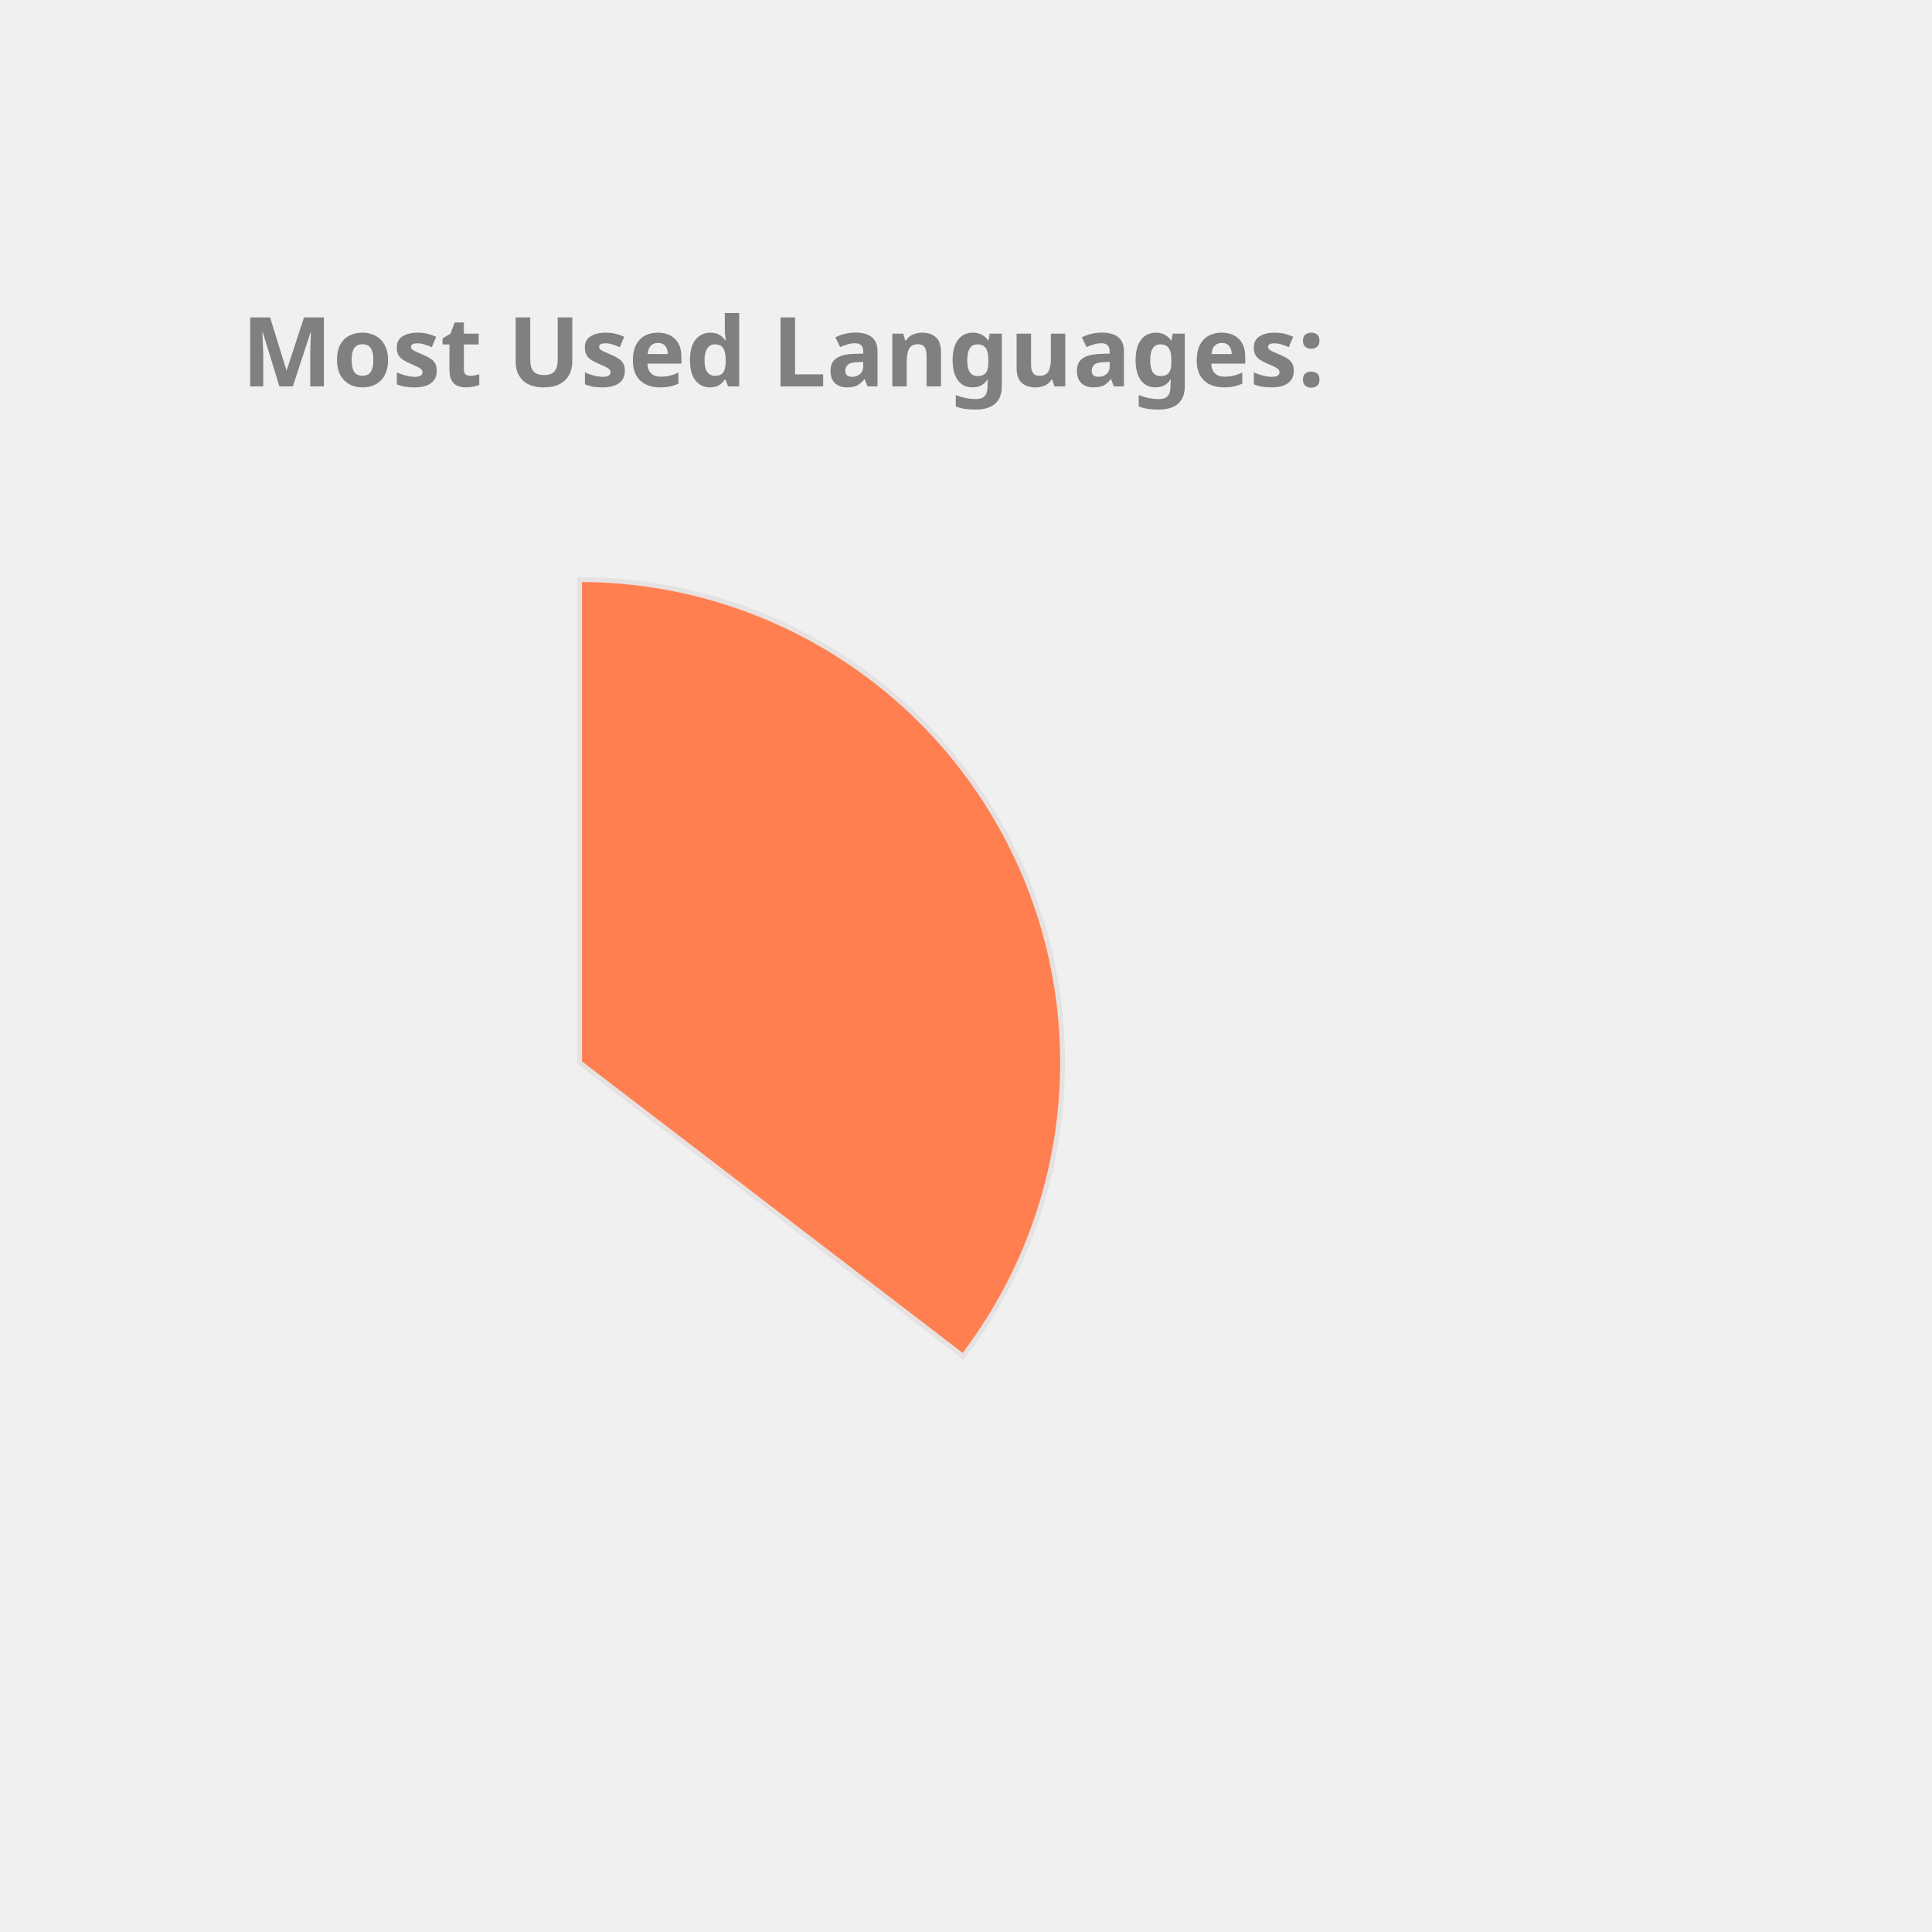
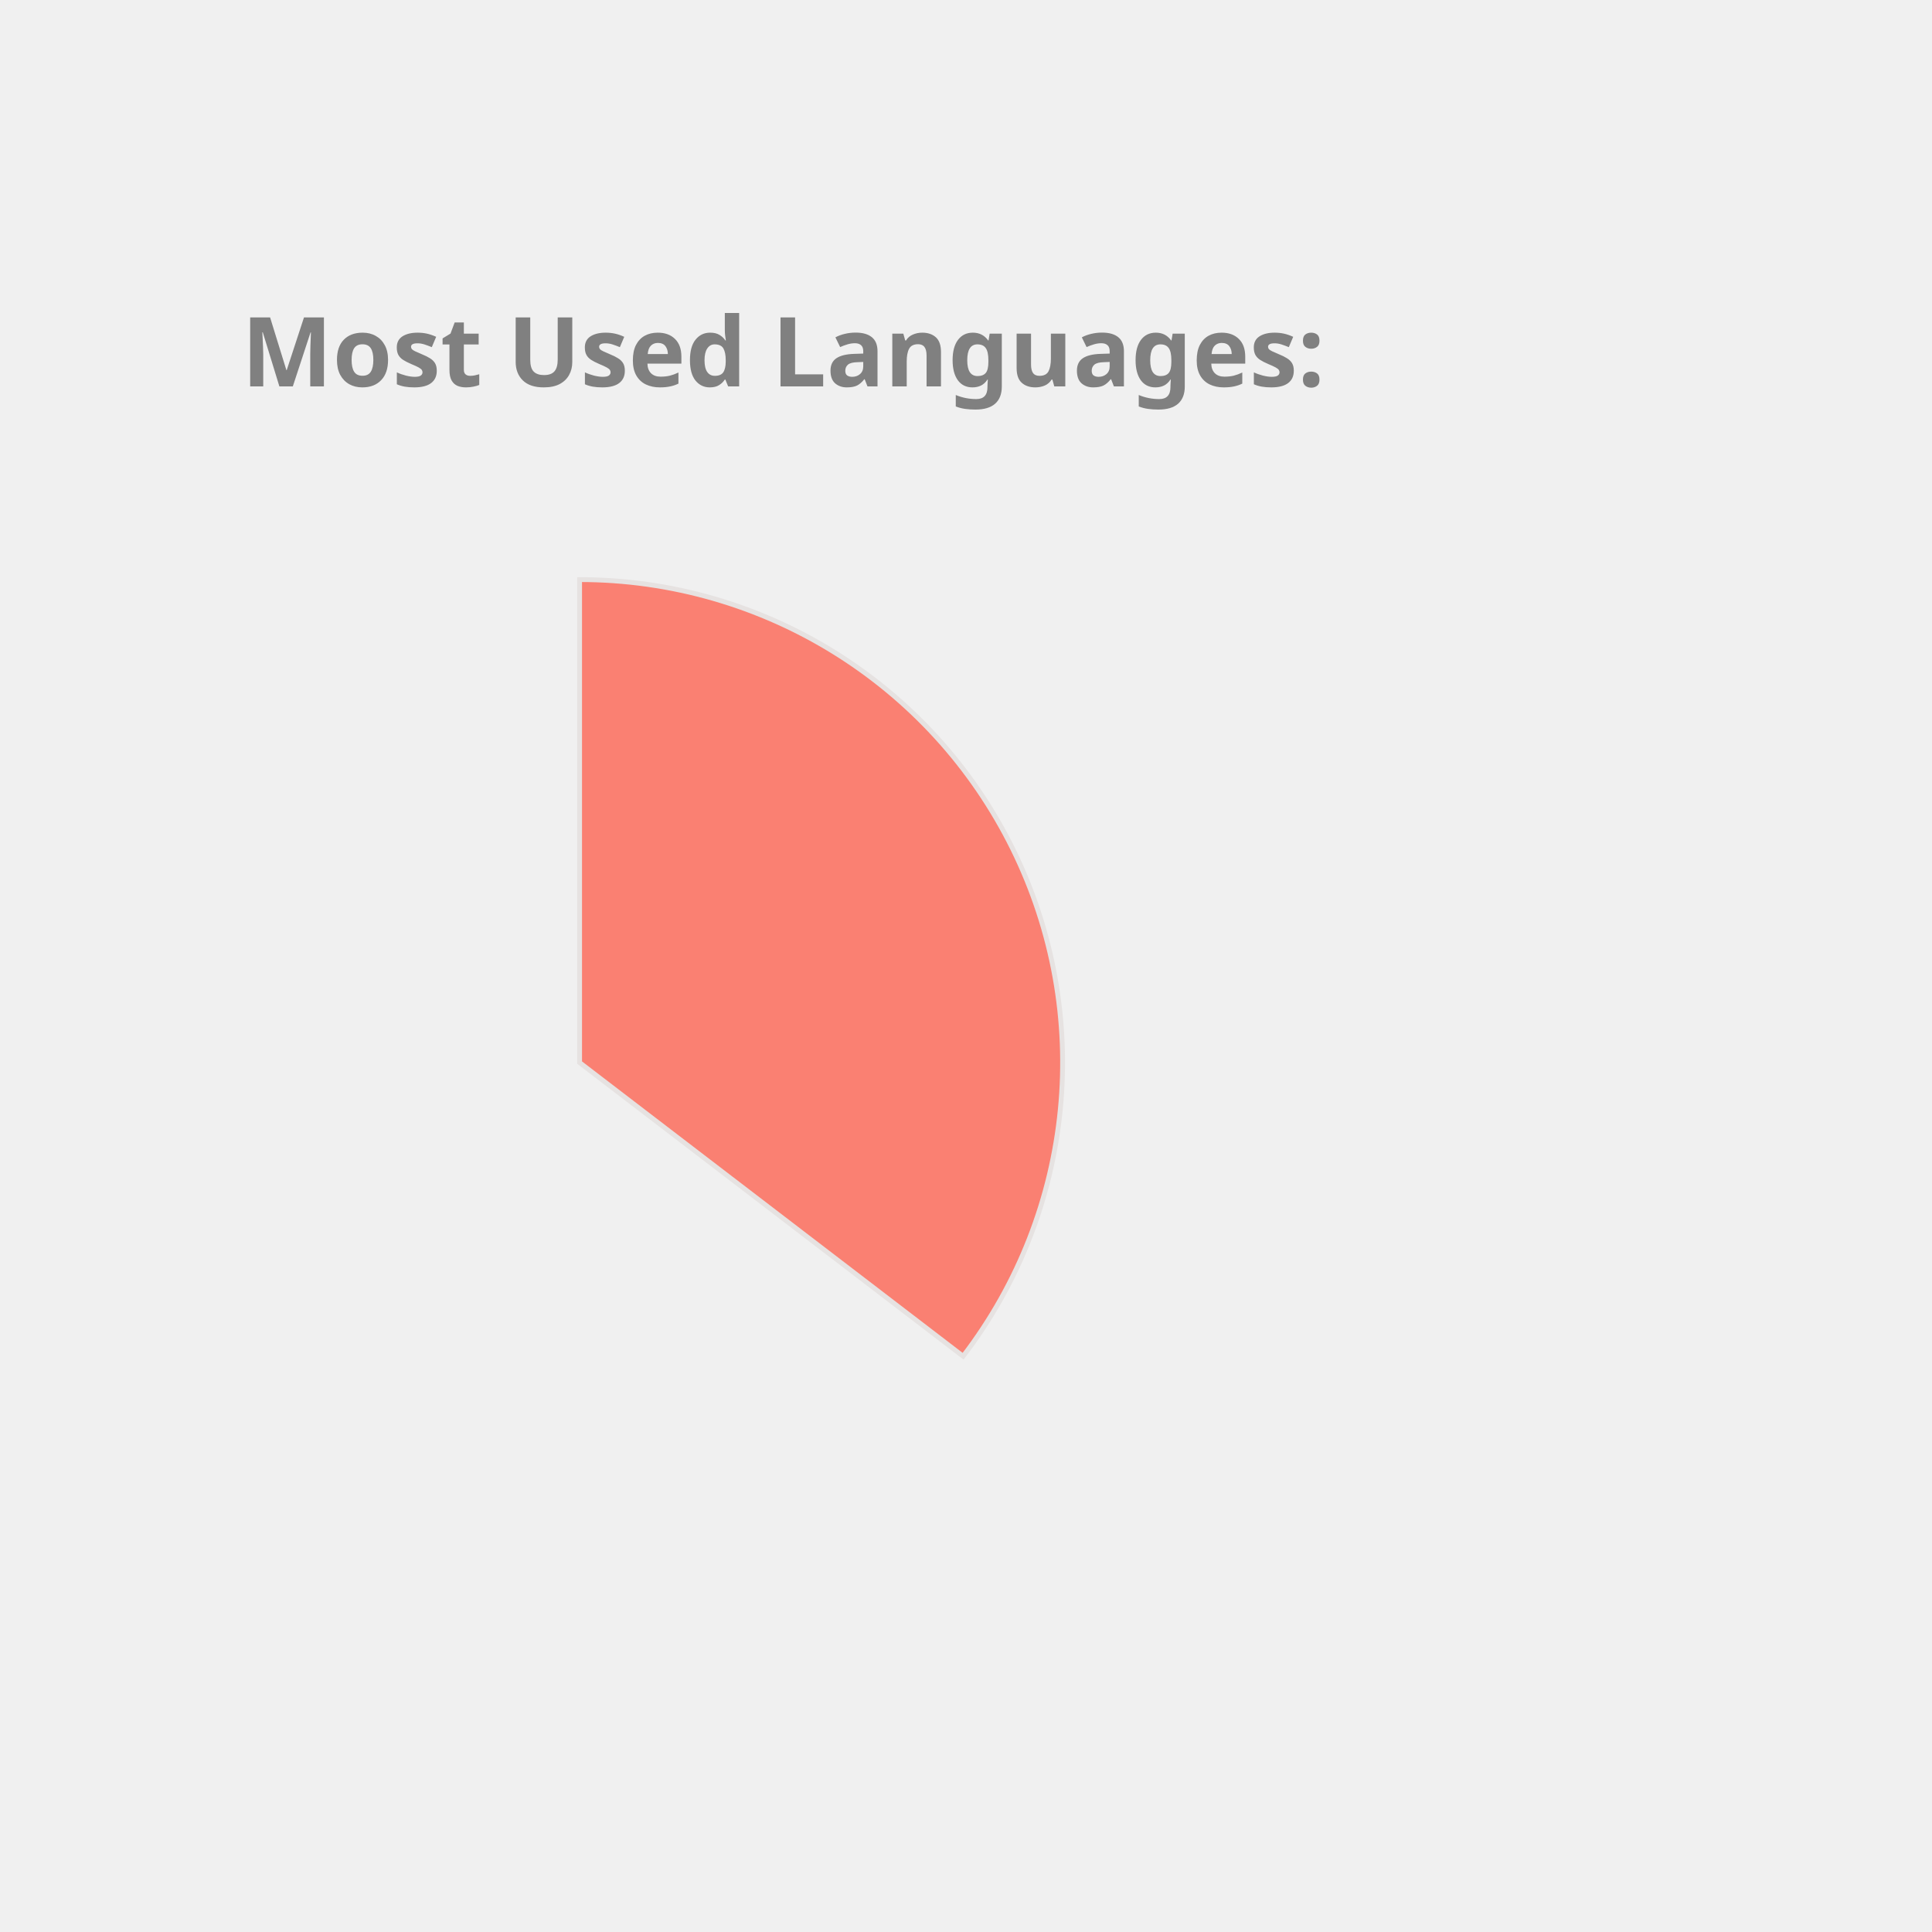
<svg xmlns="http://www.w3.org/2000/svg" height="350px" width="350px" viewBox="0 0 400 400">
  <style> 
        .label {
                font: bold 20px sans-serif;
                color: #404040;
                -webkit-text-stroke: 1px white;
        }

        path {
                stroke: #E6E2E1;
                stroke-width: 1px;
                transform: translate(60px, 100px);
        }

        .path_1 {
                animation: fadeIn 5s linear forwards;
        }

        .path_2 {
                transform: scale(0);
                animation: fadeIn 5s linear forwards 5s;
        }


        
        .path_3 {
                transform: scale(0);
                animation: fadeIn 5s linear forwards 10s;
        }


        .path_4 {
                transform: scale(0);
                animation: fadeIn 5s linear forwards 15s;
        }

        .path_5 {
                transform: scale(0);
                animation: fadeIn 5s linear forwards 20s;
        }

        .path_6 {
                transform: scale(0);
                animation: fadeIn 5s linear forwards 25s;
        }

        .path_7 {
                transform: scale(0);
                animation: fadeIn 5s linear forwards 30s;
        }

        .path_8 {
                transform: scale(0);
                animation: fadeIn 5s linear forwards 35s;
        }

        .path_9 {
                transform: scale(0);
                animation: fadeIn 5s linear forwards 40s;
        }

        .path_10 {
                transform: scale(0);
                animation: fadeIn 5s linear forwards 45s;
        }

        @keyframes fadeIn {
                0% {                        
                        transform: translate(250px, 300px) rotate(0deg) scale(0);
                        
                }
                50% {
                        transform: translate(150px, 220px) rotate(180deg) scale(0.5);
                        
                }
                
                100% {
                        transform: translate(60px, 120px) rotate(360deg) scale(1);
                        
                }
        }
        .txt_1 {
                opacity: 0;
                animation: txtShow 5s linear forwards 0s;
        }

        .txt_2 {
                opacity: 0;
                animation: txtShow 5s linear forwards 5s;
        }

        .txt_3 {
                opacity: 0;
                animation: txtShow 5s linear forwards 10s;
        }

        .txt_4 {
                opacity: 0;
                animation: txtShow 5s linear forwards 15s;
        }

        .txt_5 {
                opacity: 0;
                animation: txtShow 5s linear forwards 20s;
        }

        .txt_6 {
                opacity: 0;
                animation: txtShow 5s linear forwards 25s;
        }

        .txt_7 {
                opacity: 0;
                animation: txtShow 5s linear forwards 30s;
        }

        .txt_8 {
                opacity: 0;
                animation: txtShow 5s linear forwards 35s;
        }

        .txt_9 {
                opacity: 0;
                animation: txtShow 5s linear forwards 40s;
        }

        .txt_10 {
                opacity: 0;
                animation: txtShow 5s linear forwards 45s;
        }

        @keyframes txtShow {
                0% {                        
                        opacity: 0;
                        transform: translate(0px, 0px) scale(0);
                }
                100% {
                        opacity: 1;
                        transform: translate(0px, 0px) scale(1);
                        
                }
        }
</style>
-   <path class="path_1" d="M 60,120 L 60,20 A 100,100 0 0 1 139.399,180.793 Z" fill="Coral" stroke="#fff" stroke-width="2" />
-   <text class="txt_1" x="260" y="150" fill="Coral" stroke="Coral" stroke-width="1">Java</text>
-   <path class="path_2" d="M 60,120 L 139.399,180.793 A 100,100 0 0 1 -26.707,169.819 Z" fill="Pink" stroke="#fff" stroke-width="2" />
-   <text class="txt_2" x="260" y="170" fill="Pink" stroke="Pink" stroke-width="1">TypeScript</text>
-   <path class="path_3" d="M 60,120 L -26.707,169.819 A 100,100 0 0 1 -29.664,75.724 Z" fill="Salmon" stroke="#fff" stroke-width="2" />
-   <text class="txt_3" x="260" y="190" fill="Salmon" stroke="Salmon" stroke-width="1">JavaScript</text>
+   <path class="path_1" d="M 60,120 L 60,20 A 100,100 0 0 1 139.399,180.793 Z" fill="Salmon" stroke="#fff" stroke-width="2" />
+   <text class="txt_1" x="260" y="150" fill="Salmon" stroke="Salmon" stroke-width="1">Java</text>
+   <path class="path_2" d="M 60,120 L 139.399,180.793 A 100,100 0 0 1 -26.707,169.819 Z" fill="IndianRed" stroke="#fff" stroke-width="2" />
+   <text class="txt_2" x="260" y="170" fill="IndianRed" stroke="IndianRed" stroke-width="1">TypeScript</text>
+   <path class="path_3" d="M 60,120 L -26.707,169.819 A 100,100 0 0 1 -29.664,75.724 Z" fill="Tan" stroke="#fff" stroke-width="2" />
+   <text class="txt_3" x="260" y="190" fill="Tan" stroke="Tan" stroke-width="1">JavaScript</text>
  <path class="path_4" d="M 60,120 L -29.664,75.724 A 100,100 0 0 1 -11.594,50.183 Z" fill="RosyBrown" stroke="#fff" stroke-width="2" />
  <text class="txt_4" x="260" y="210" fill="RosyBrown" stroke="RosyBrown" stroke-width="1">HTML</text>
-   <path class="path_5" d="M 60,120 L -11.594,50.183 A 100,100 0 0 1 9.096,33.926 Z" fill="RoyalBlue" stroke="#fff" stroke-width="2" />
-   <text class="txt_5" x="260" y="230" fill="RoyalBlue" stroke="RoyalBlue" stroke-width="1">CSS</text>
-   <path class="path_6" d="M 60,120 L 9.096,33.926 A 100,100 0 0 1 32.101,23.971 Z" fill="Crimson" stroke="#fff" stroke-width="2" />
-   <text class="txt_6" x="260" y="250" fill="Crimson" stroke="Crimson" stroke-width="1">Sass</text>
-   <path class="path_7" d="M 60,120 L 32.101,23.971 A 100,100 0 0 1 41.262,21.771 Z" fill="CornflowerBlue" stroke="#fff" stroke-width="2" />
-   <text class="txt_7" x="260" y="270" fill="CornflowerBlue" stroke="CornflowerBlue" stroke-width="1">Python</text>
+   <path class="path_5" d="M 60,120 L -11.594,50.183 A 100,100 0 0 1 9.096,33.926 Z" fill="Crimson" stroke="#fff" stroke-width="2" />
+   <text class="txt_5" x="260" y="230" fill="Crimson" stroke="Crimson" stroke-width="1">CSS</text>
+   <path class="path_6" d="M 60,120 L 9.096,33.926 A 100,100 0 0 1 32.101,23.971 Z" fill="Chocolate" stroke="#fff" stroke-width="2" />
+   <text class="txt_6" x="260" y="250" fill="Chocolate" stroke="Chocolate" stroke-width="1">Sass</text>
+   <path class="path_7" d="M 60,120 L 32.101,23.971 A 100,100 0 0 1 41.262,21.771 Z" fill="Gold" stroke="#fff" stroke-width="2" />
+   <text class="txt_7" x="260" y="270" fill="Gold" stroke="Gold" stroke-width="1">Python</text>
  <path class="path_8" d="M 60,120 L 41.262,21.771 A 100,100 0 0 1 49.964,20.505 Z" fill="Tomato" stroke="#fff" stroke-width="2" />
  <text class="txt_8" x="260" y="290" fill="Tomato" stroke="Tomato" stroke-width="1">Batchfile</text>
-   <path class="path_9" d="M 60,120 L 49.964,20.505 A 100,100 0 0 1 54.348,20.16 Z" fill="LightSeaGreen" stroke="#fff" stroke-width="2" />
-   <text class="txt_9" x="260" y="310" fill="LightSeaGreen" stroke="LightSeaGreen" stroke-width="1">Mustache</text>
-   <path class="path_10" d="M 60,120 L 54.348,20.16 A 100,100 0 0 1 58.115,20.018 Z" fill="Gold" stroke="#fff" stroke-width="2" />
-   <text class="txt_10" x="260" y="330" fill="Gold" stroke="Gold" stroke-width="1">SCSS</text>
+   <path class="path_9" d="M 60,120 L 49.964,20.505 A 100,100 0 0 1 54.348,20.16 Z" fill="Pink" stroke="#fff" stroke-width="2" />
+   <text class="txt_9" x="260" y="310" fill="Pink" stroke="Pink" stroke-width="1">Mustache</text>
+   <path class="path_10" d="M 60,120 L 54.348,20.16 A 100,100 0 0 1 58.115,20.018 Z" fill="DarkKhaki" stroke="#fff" stroke-width="2" />
+   <text class="txt_10" x="260" y="330" fill="DarkKhaki" stroke="DarkKhaki" stroke-width="1">SCSS</text>
  <g class="label">
    <text x="50" y="80" fill="grey">Most Used Languages:</text>
  </g>
</svg>
